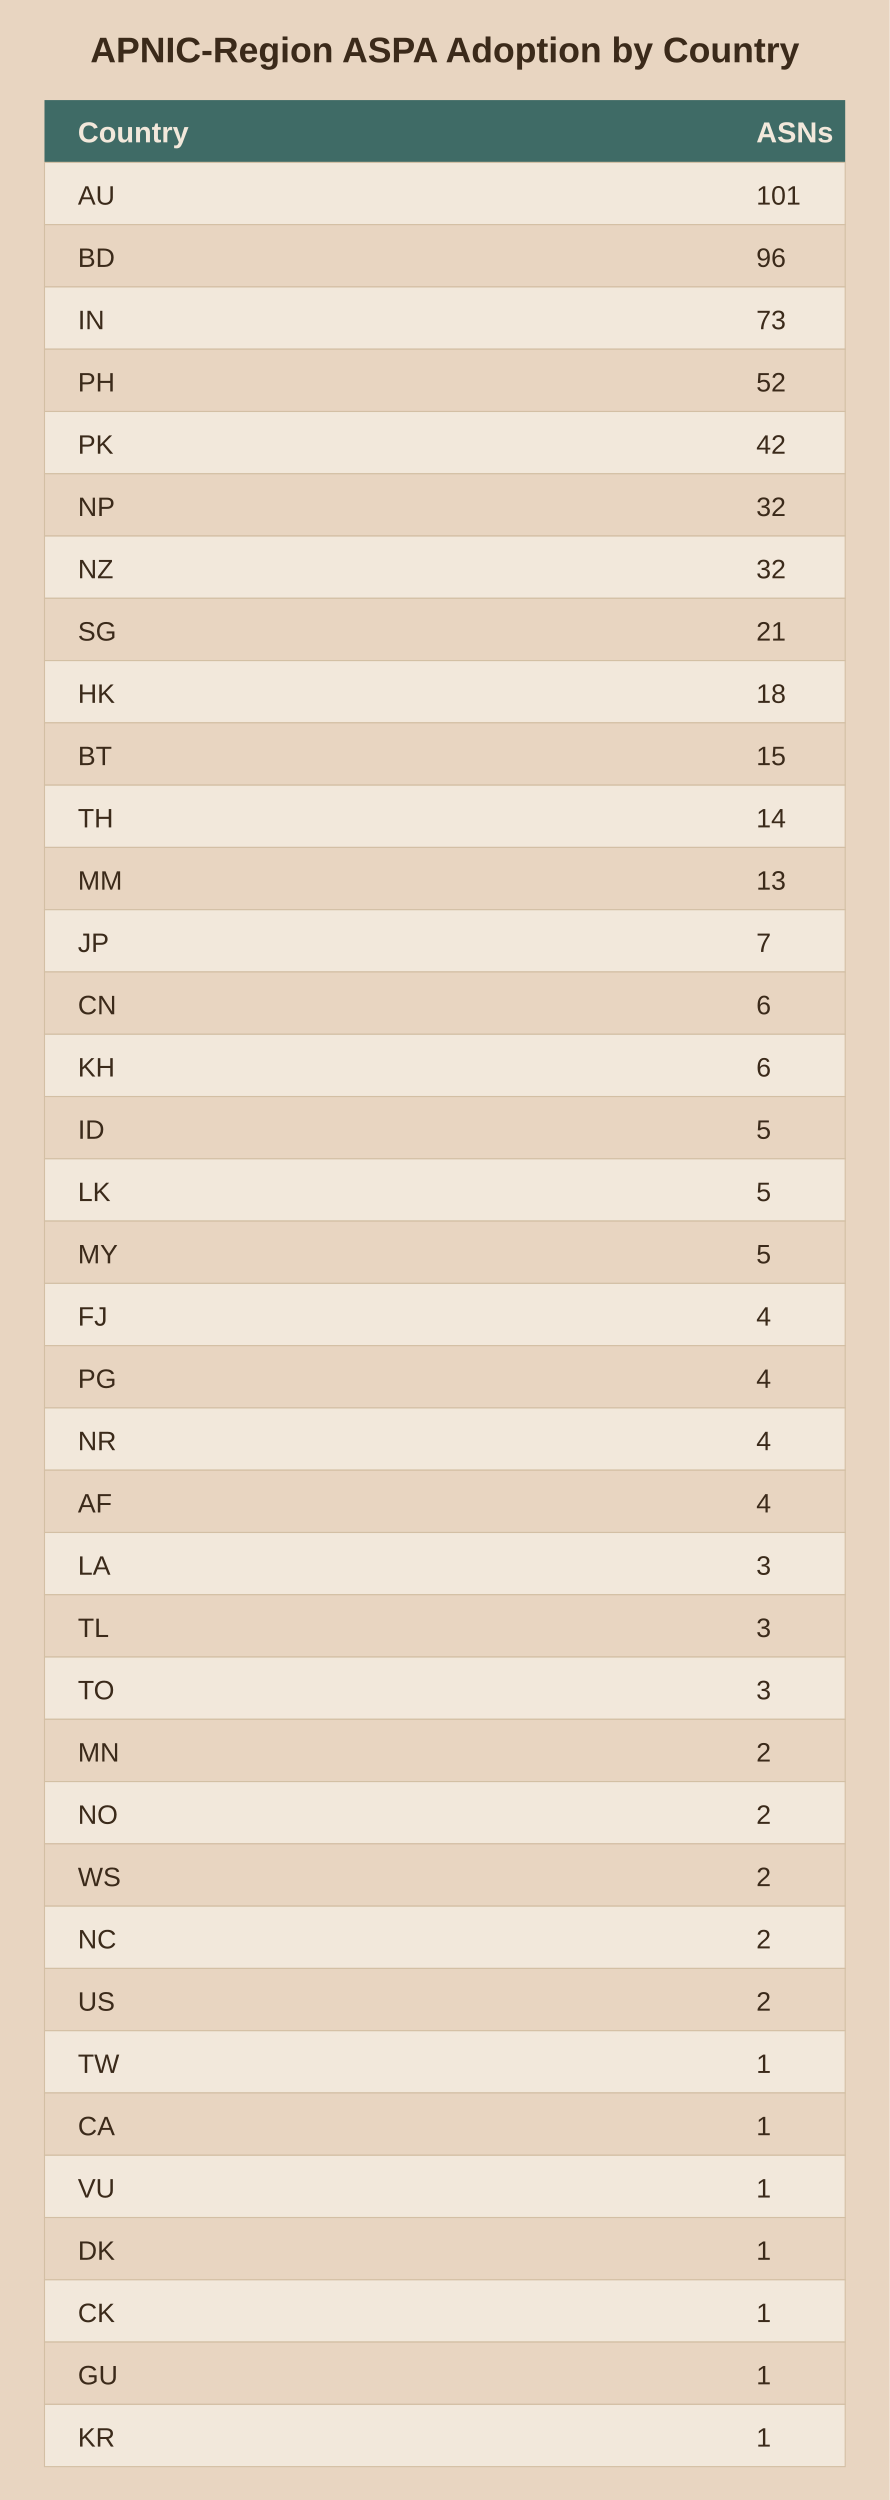
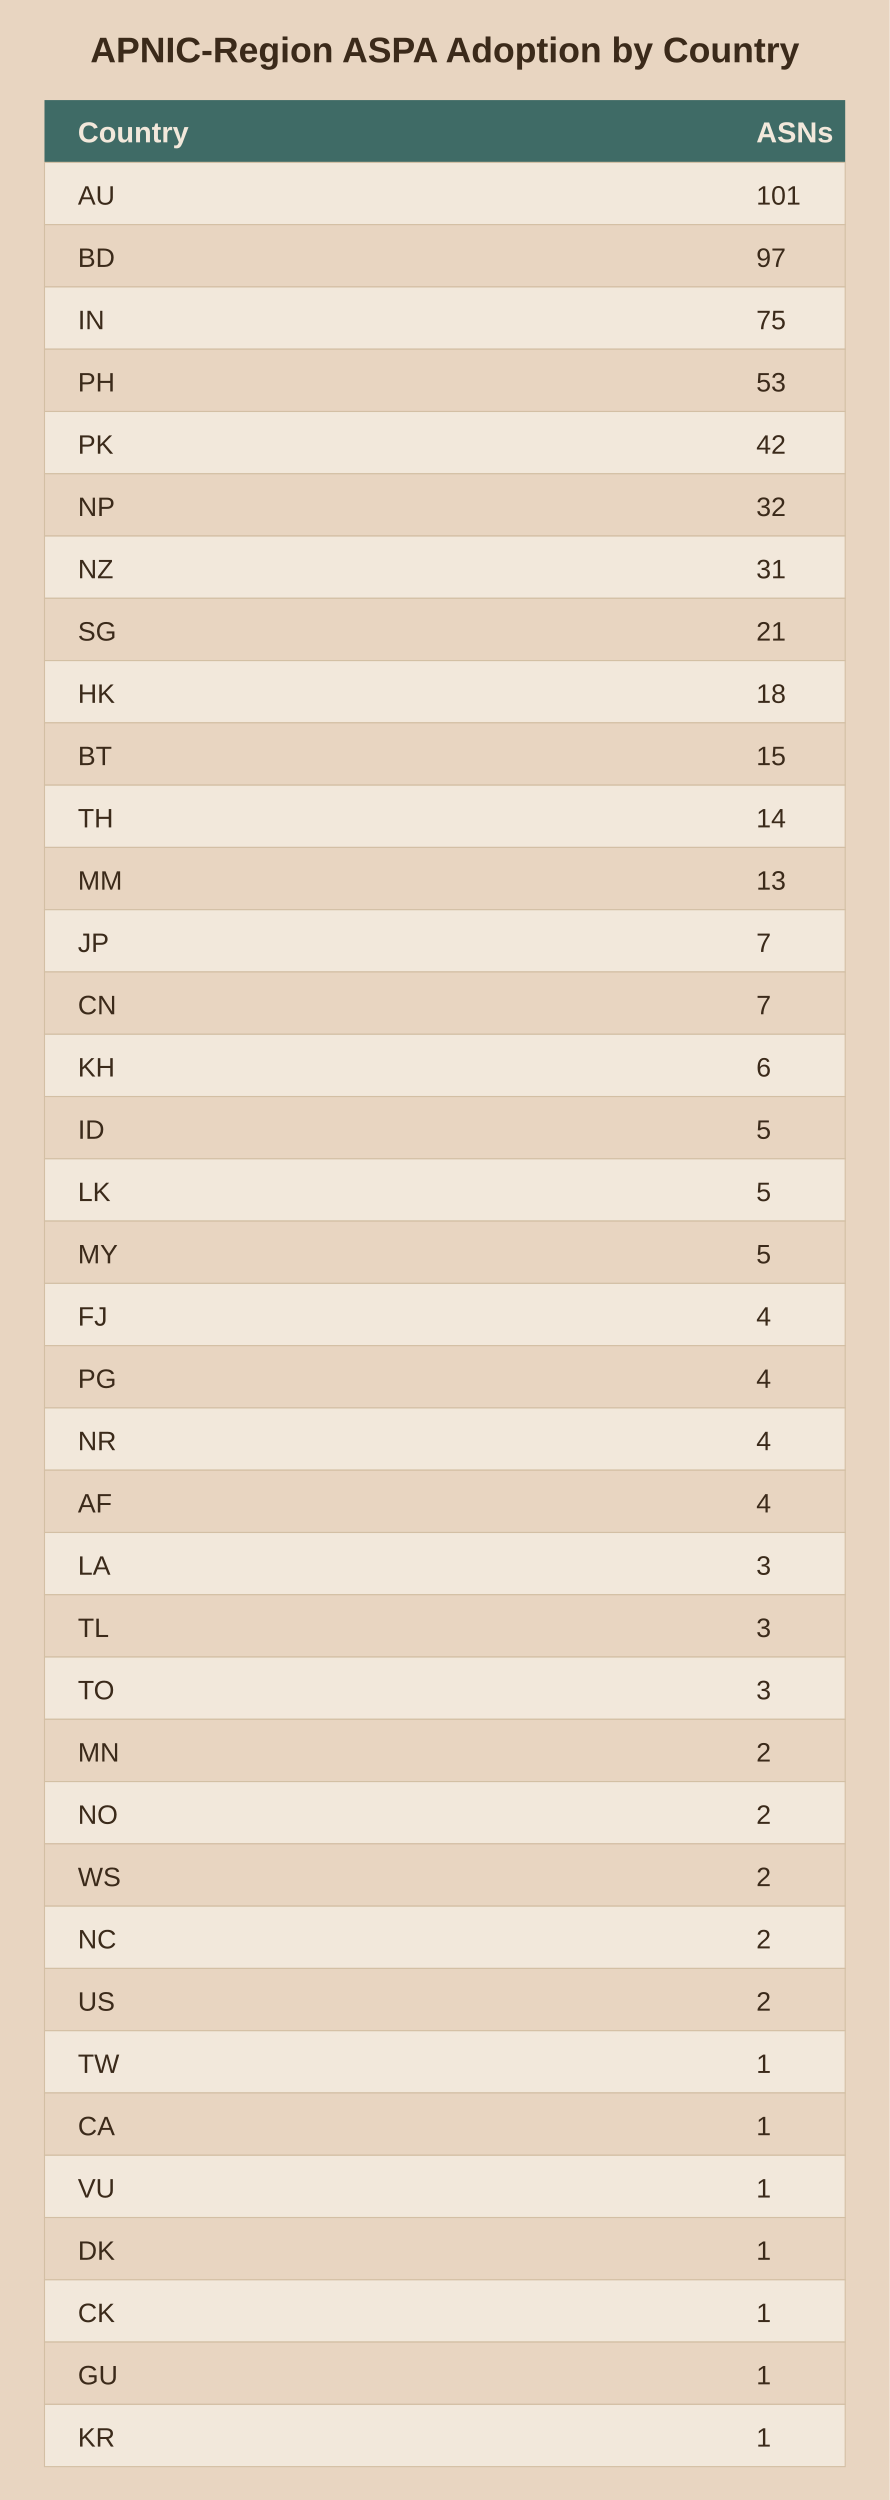
<svg xmlns="http://www.w3.org/2000/svg" viewBox="0 0 400 1124">
  <rect width="400" height="1124" fill="#e8d5c1" />
  <text x="200.0" y="28" text-anchor="middle" font-family="Arial" font-size="16" font-weight="bold" fill="#3b2a1a">APNIC-Region ASPA Adoption by Country</text>
  <rect x="20" y="45" width="360" height="28" fill="#3f6b66" />
  <text x="35" y="64" font-family="Arial" font-size="13" font-weight="bold" fill="#f2e8db">Country</text>
  <text x="340" y="64" font-family="Arial" font-size="13" font-weight="bold" fill="#f2e8db">ASNs</text>
  <rect x="20" y="73" width="360" height="28" fill="#f2e8db" stroke="#d3bfa4" stroke-width="0.5" />
  <text x="35" y="92" font-family="Arial" font-size="12" fill="#3b2a1a">AU</text>
  <text x="340" y="92" font-family="Arial" font-size="12" fill="#3b2a1a">101</text>
  <rect x="20" y="101" width="360" height="28" fill="#e8d5c1" stroke="#d3bfa4" stroke-width="0.5" />
  <text x="35" y="120" font-family="Arial" font-size="12" fill="#3b2a1a">BD</text>
-   <text x="340" y="120" font-family="Arial" font-size="12" fill="#3b2a1a">96</text>
+   <text x="340" y="120" font-family="Arial" font-size="12" fill="#3b2a1a">97</text>
  <rect x="20" y="129" width="360" height="28" fill="#f2e8db" stroke="#d3bfa4" stroke-width="0.5" />
  <text x="35" y="148" font-family="Arial" font-size="12" fill="#3b2a1a">IN</text>
-   <text x="340" y="148" font-family="Arial" font-size="12" fill="#3b2a1a">73</text>
+   <text x="340" y="148" font-family="Arial" font-size="12" fill="#3b2a1a">75</text>
  <rect x="20" y="157" width="360" height="28" fill="#e8d5c1" stroke="#d3bfa4" stroke-width="0.5" />
  <text x="35" y="176" font-family="Arial" font-size="12" fill="#3b2a1a">PH</text>
-   <text x="340" y="176" font-family="Arial" font-size="12" fill="#3b2a1a">52</text>
+   <text x="340" y="176" font-family="Arial" font-size="12" fill="#3b2a1a">53</text>
  <rect x="20" y="185" width="360" height="28" fill="#f2e8db" stroke="#d3bfa4" stroke-width="0.5" />
  <text x="35" y="204" font-family="Arial" font-size="12" fill="#3b2a1a">PK</text>
  <text x="340" y="204" font-family="Arial" font-size="12" fill="#3b2a1a">42</text>
  <rect x="20" y="213" width="360" height="28" fill="#e8d5c1" stroke="#d3bfa4" stroke-width="0.5" />
  <text x="35" y="232" font-family="Arial" font-size="12" fill="#3b2a1a">NP</text>
  <text x="340" y="232" font-family="Arial" font-size="12" fill="#3b2a1a">32</text>
  <rect x="20" y="241" width="360" height="28" fill="#f2e8db" stroke="#d3bfa4" stroke-width="0.5" />
  <text x="35" y="260" font-family="Arial" font-size="12" fill="#3b2a1a">NZ</text>
-   <text x="340" y="260" font-family="Arial" font-size="12" fill="#3b2a1a">32</text>
+   <text x="340" y="260" font-family="Arial" font-size="12" fill="#3b2a1a">31</text>
  <rect x="20" y="269" width="360" height="28" fill="#e8d5c1" stroke="#d3bfa4" stroke-width="0.5" />
  <text x="35" y="288" font-family="Arial" font-size="12" fill="#3b2a1a">SG</text>
  <text x="340" y="288" font-family="Arial" font-size="12" fill="#3b2a1a">21</text>
  <rect x="20" y="297" width="360" height="28" fill="#f2e8db" stroke="#d3bfa4" stroke-width="0.5" />
  <text x="35" y="316" font-family="Arial" font-size="12" fill="#3b2a1a">HK</text>
  <text x="340" y="316" font-family="Arial" font-size="12" fill="#3b2a1a">18</text>
  <rect x="20" y="325" width="360" height="28" fill="#e8d5c1" stroke="#d3bfa4" stroke-width="0.5" />
  <text x="35" y="344" font-family="Arial" font-size="12" fill="#3b2a1a">BT</text>
  <text x="340" y="344" font-family="Arial" font-size="12" fill="#3b2a1a">15</text>
  <rect x="20" y="353" width="360" height="28" fill="#f2e8db" stroke="#d3bfa4" stroke-width="0.5" />
  <text x="35" y="372" font-family="Arial" font-size="12" fill="#3b2a1a">TH</text>
  <text x="340" y="372" font-family="Arial" font-size="12" fill="#3b2a1a">14</text>
  <rect x="20" y="381" width="360" height="28" fill="#e8d5c1" stroke="#d3bfa4" stroke-width="0.5" />
  <text x="35" y="400" font-family="Arial" font-size="12" fill="#3b2a1a">MM</text>
  <text x="340" y="400" font-family="Arial" font-size="12" fill="#3b2a1a">13</text>
  <rect x="20" y="409" width="360" height="28" fill="#f2e8db" stroke="#d3bfa4" stroke-width="0.5" />
  <text x="35" y="428" font-family="Arial" font-size="12" fill="#3b2a1a">JP</text>
  <text x="340" y="428" font-family="Arial" font-size="12" fill="#3b2a1a">7</text>
  <rect x="20" y="437" width="360" height="28" fill="#e8d5c1" stroke="#d3bfa4" stroke-width="0.5" />
  <text x="35" y="456" font-family="Arial" font-size="12" fill="#3b2a1a">CN</text>
-   <text x="340" y="456" font-family="Arial" font-size="12" fill="#3b2a1a">6</text>
+   <text x="340" y="456" font-family="Arial" font-size="12" fill="#3b2a1a">7</text>
  <rect x="20" y="465" width="360" height="28" fill="#f2e8db" stroke="#d3bfa4" stroke-width="0.5" />
  <text x="35" y="484" font-family="Arial" font-size="12" fill="#3b2a1a">KH</text>
  <text x="340" y="484" font-family="Arial" font-size="12" fill="#3b2a1a">6</text>
  <rect x="20" y="493" width="360" height="28" fill="#e8d5c1" stroke="#d3bfa4" stroke-width="0.5" />
  <text x="35" y="512" font-family="Arial" font-size="12" fill="#3b2a1a">ID</text>
  <text x="340" y="512" font-family="Arial" font-size="12" fill="#3b2a1a">5</text>
  <rect x="20" y="521" width="360" height="28" fill="#f2e8db" stroke="#d3bfa4" stroke-width="0.5" />
  <text x="35" y="540" font-family="Arial" font-size="12" fill="#3b2a1a">LK</text>
  <text x="340" y="540" font-family="Arial" font-size="12" fill="#3b2a1a">5</text>
  <rect x="20" y="549" width="360" height="28" fill="#e8d5c1" stroke="#d3bfa4" stroke-width="0.5" />
  <text x="35" y="568" font-family="Arial" font-size="12" fill="#3b2a1a">MY</text>
  <text x="340" y="568" font-family="Arial" font-size="12" fill="#3b2a1a">5</text>
  <rect x="20" y="577" width="360" height="28" fill="#f2e8db" stroke="#d3bfa4" stroke-width="0.5" />
  <text x="35" y="596" font-family="Arial" font-size="12" fill="#3b2a1a">FJ</text>
  <text x="340" y="596" font-family="Arial" font-size="12" fill="#3b2a1a">4</text>
  <rect x="20" y="605" width="360" height="28" fill="#e8d5c1" stroke="#d3bfa4" stroke-width="0.5" />
  <text x="35" y="624" font-family="Arial" font-size="12" fill="#3b2a1a">PG</text>
  <text x="340" y="624" font-family="Arial" font-size="12" fill="#3b2a1a">4</text>
  <rect x="20" y="633" width="360" height="28" fill="#f2e8db" stroke="#d3bfa4" stroke-width="0.5" />
  <text x="35" y="652" font-family="Arial" font-size="12" fill="#3b2a1a">NR</text>
  <text x="340" y="652" font-family="Arial" font-size="12" fill="#3b2a1a">4</text>
  <rect x="20" y="661" width="360" height="28" fill="#e8d5c1" stroke="#d3bfa4" stroke-width="0.5" />
  <text x="35" y="680" font-family="Arial" font-size="12" fill="#3b2a1a">AF</text>
  <text x="340" y="680" font-family="Arial" font-size="12" fill="#3b2a1a">4</text>
  <rect x="20" y="689" width="360" height="28" fill="#f2e8db" stroke="#d3bfa4" stroke-width="0.5" />
  <text x="35" y="708" font-family="Arial" font-size="12" fill="#3b2a1a">LA</text>
  <text x="340" y="708" font-family="Arial" font-size="12" fill="#3b2a1a">3</text>
  <rect x="20" y="717" width="360" height="28" fill="#e8d5c1" stroke="#d3bfa4" stroke-width="0.5" />
  <text x="35" y="736" font-family="Arial" font-size="12" fill="#3b2a1a">TL</text>
  <text x="340" y="736" font-family="Arial" font-size="12" fill="#3b2a1a">3</text>
  <rect x="20" y="745" width="360" height="28" fill="#f2e8db" stroke="#d3bfa4" stroke-width="0.5" />
  <text x="35" y="764" font-family="Arial" font-size="12" fill="#3b2a1a">TO</text>
  <text x="340" y="764" font-family="Arial" font-size="12" fill="#3b2a1a">3</text>
  <rect x="20" y="773" width="360" height="28" fill="#e8d5c1" stroke="#d3bfa4" stroke-width="0.5" />
  <text x="35" y="792" font-family="Arial" font-size="12" fill="#3b2a1a">MN</text>
  <text x="340" y="792" font-family="Arial" font-size="12" fill="#3b2a1a">2</text>
  <rect x="20" y="801" width="360" height="28" fill="#f2e8db" stroke="#d3bfa4" stroke-width="0.5" />
  <text x="35" y="820" font-family="Arial" font-size="12" fill="#3b2a1a">NO</text>
  <text x="340" y="820" font-family="Arial" font-size="12" fill="#3b2a1a">2</text>
  <rect x="20" y="829" width="360" height="28" fill="#e8d5c1" stroke="#d3bfa4" stroke-width="0.5" />
  <text x="35" y="848" font-family="Arial" font-size="12" fill="#3b2a1a">WS</text>
  <text x="340" y="848" font-family="Arial" font-size="12" fill="#3b2a1a">2</text>
  <rect x="20" y="857" width="360" height="28" fill="#f2e8db" stroke="#d3bfa4" stroke-width="0.5" />
  <text x="35" y="876" font-family="Arial" font-size="12" fill="#3b2a1a">NC</text>
  <text x="340" y="876" font-family="Arial" font-size="12" fill="#3b2a1a">2</text>
  <rect x="20" y="885" width="360" height="28" fill="#e8d5c1" stroke="#d3bfa4" stroke-width="0.5" />
  <text x="35" y="904" font-family="Arial" font-size="12" fill="#3b2a1a">US</text>
  <text x="340" y="904" font-family="Arial" font-size="12" fill="#3b2a1a">2</text>
  <rect x="20" y="913" width="360" height="28" fill="#f2e8db" stroke="#d3bfa4" stroke-width="0.5" />
  <text x="35" y="932" font-family="Arial" font-size="12" fill="#3b2a1a">TW</text>
  <text x="340" y="932" font-family="Arial" font-size="12" fill="#3b2a1a">1</text>
  <rect x="20" y="941" width="360" height="28" fill="#e8d5c1" stroke="#d3bfa4" stroke-width="0.5" />
  <text x="35" y="960" font-family="Arial" font-size="12" fill="#3b2a1a">CA</text>
  <text x="340" y="960" font-family="Arial" font-size="12" fill="#3b2a1a">1</text>
  <rect x="20" y="969" width="360" height="28" fill="#f2e8db" stroke="#d3bfa4" stroke-width="0.5" />
  <text x="35" y="988" font-family="Arial" font-size="12" fill="#3b2a1a">VU</text>
  <text x="340" y="988" font-family="Arial" font-size="12" fill="#3b2a1a">1</text>
  <rect x="20" y="997" width="360" height="28" fill="#e8d5c1" stroke="#d3bfa4" stroke-width="0.5" />
  <text x="35" y="1016" font-family="Arial" font-size="12" fill="#3b2a1a">DK</text>
  <text x="340" y="1016" font-family="Arial" font-size="12" fill="#3b2a1a">1</text>
  <rect x="20" y="1025" width="360" height="28" fill="#f2e8db" stroke="#d3bfa4" stroke-width="0.5" />
  <text x="35" y="1044" font-family="Arial" font-size="12" fill="#3b2a1a">CK</text>
  <text x="340" y="1044" font-family="Arial" font-size="12" fill="#3b2a1a">1</text>
  <rect x="20" y="1053" width="360" height="28" fill="#e8d5c1" stroke="#d3bfa4" stroke-width="0.5" />
  <text x="35" y="1072" font-family="Arial" font-size="12" fill="#3b2a1a">GU</text>
  <text x="340" y="1072" font-family="Arial" font-size="12" fill="#3b2a1a">1</text>
  <rect x="20" y="1081" width="360" height="28" fill="#f2e8db" stroke="#d3bfa4" stroke-width="0.5" />
  <text x="35" y="1100" font-family="Arial" font-size="12" fill="#3b2a1a">KR</text>
  <text x="340" y="1100" font-family="Arial" font-size="12" fill="#3b2a1a">1</text>
</svg>
